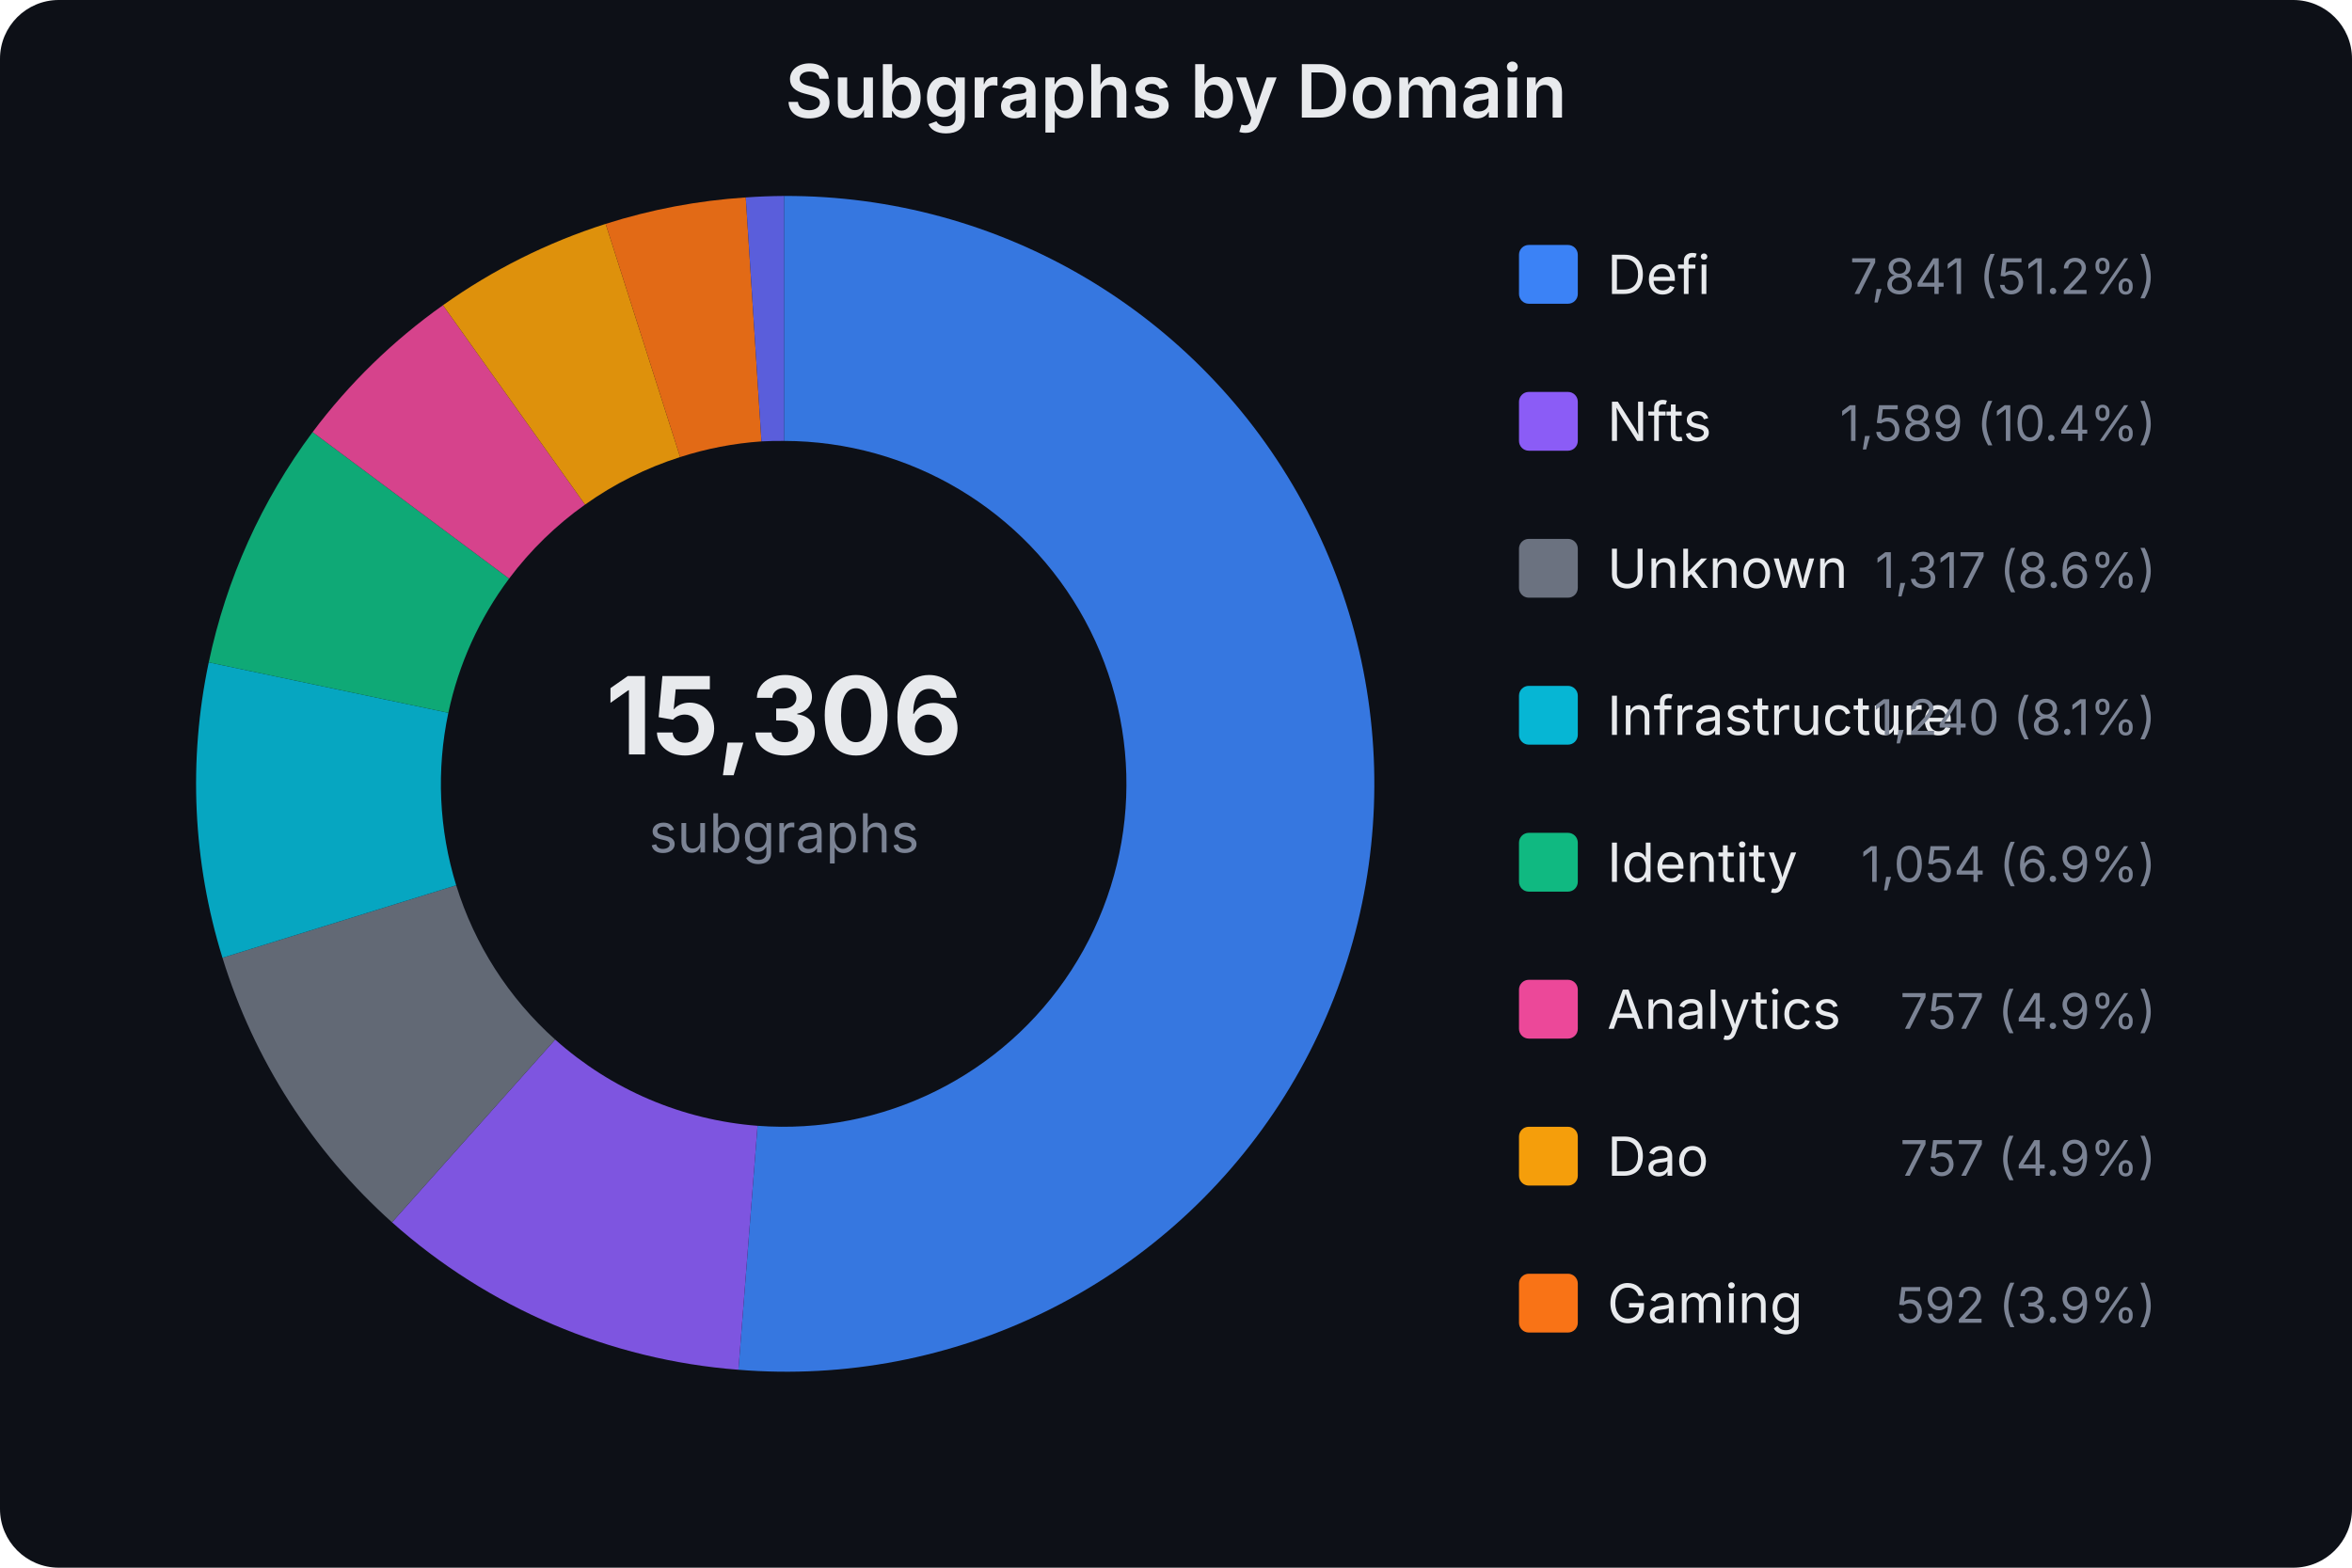
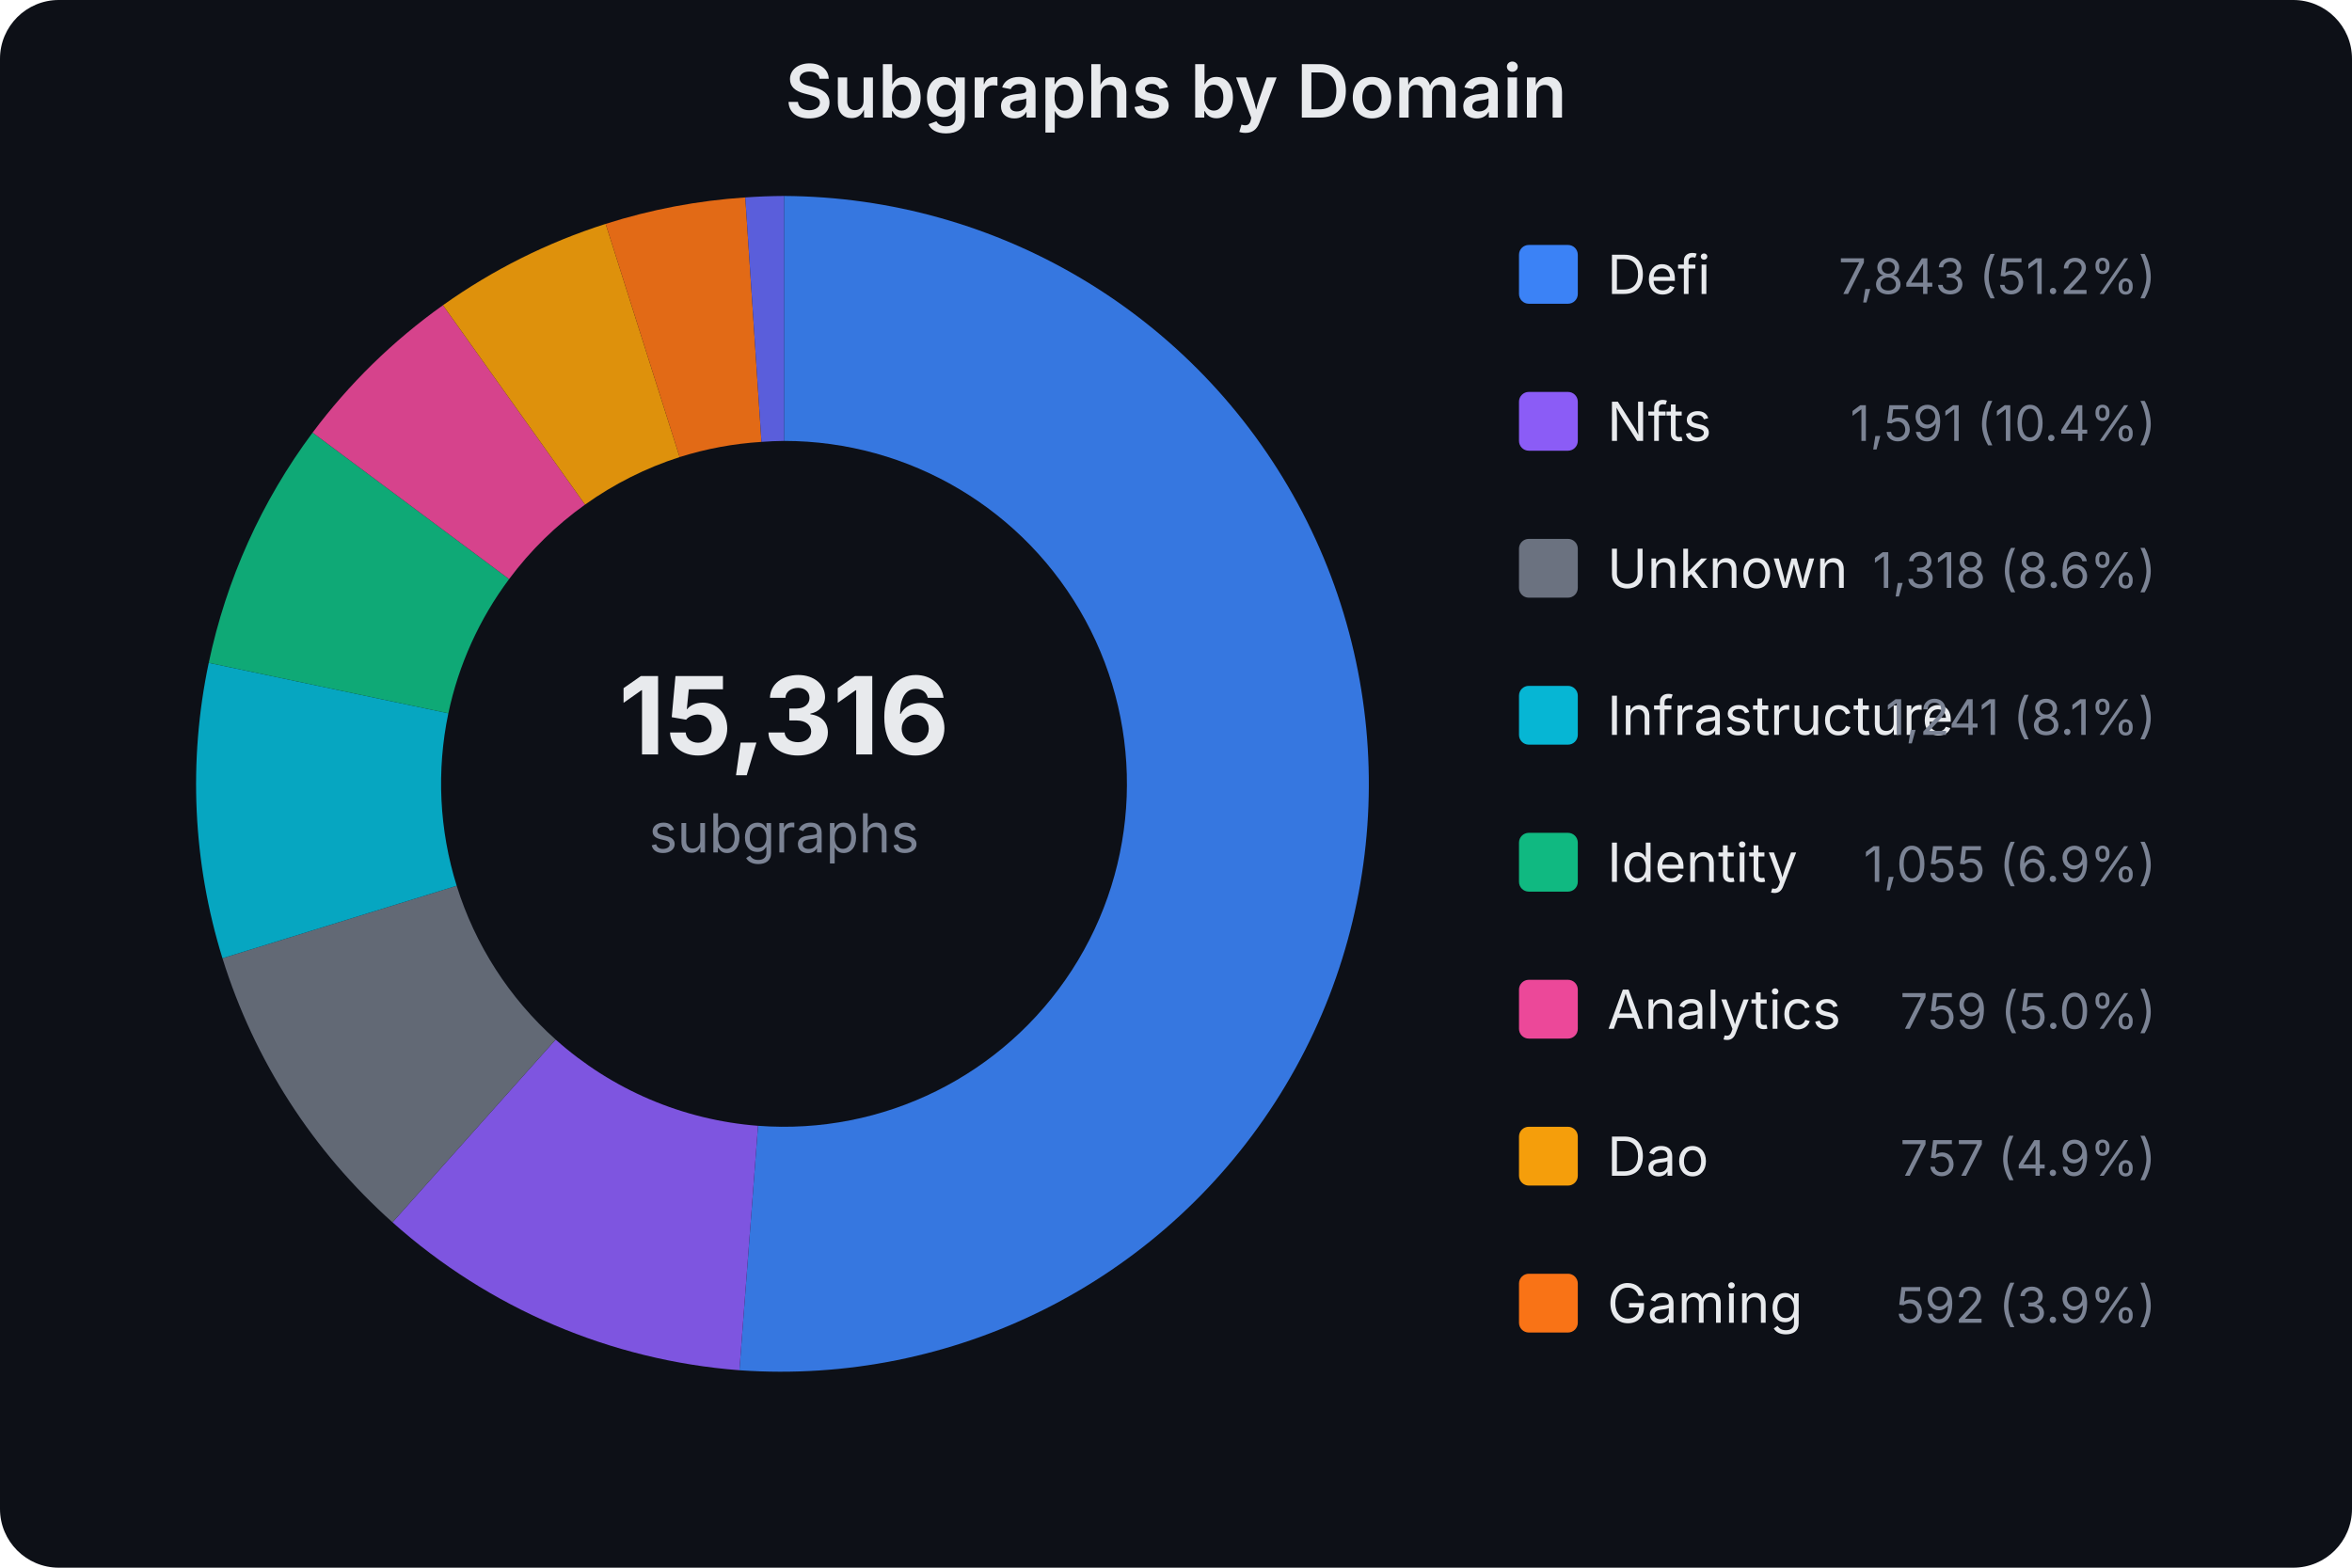
<svg xmlns="http://www.w3.org/2000/svg" width="480" height="320" viewBox="0 0 480 320" font-family="system-ui,-apple-system,sans-serif">
  <rect width="480" height="320" fill="#0d1017" rx="12" />
  <text x="240.0" y="24" text-anchor="middle" fill="#e8eaed" font-size="15" font-weight="600">Subgraphs by Domain</text>
-   <text x="160" y="154" text-anchor="middle" fill="#e8eaed" font-size="22" font-weight="700">15,306</text>
+   <text x="160" y="154" text-anchor="middle" fill="#e8eaed" font-size="22" font-weight="700">15,316</text>
  <text x="160" y="174" text-anchor="middle" fill="#7b8394" font-size="11">subgraphs</text>
-   <path d="M160.0,40.0 A120,120 0 1,1 150.7,279.6 L154.6,229.8 A70,70 0 1,0 160.0,90.0 Z" fill="#3b82f6" opacity="0.9" />
-   <path d="M150.7,279.6 A120,120 0 0,1 80.0,249.5 L113.3,212.2 A70,70 0 0,0 154.6,229.8 Z" fill="#8b5cf6" opacity="0.9" />
-   <path d="M80.0,249.5 A120,120 0 0,1 45.4,195.5 L93.1,180.7 A70,70 0 0,0 113.3,212.2 Z" fill="#6b7280" opacity="0.9" />
-   <path d="M45.4,195.5 A120,120 0 0,1 42.6,135.2 L91.5,145.5 A70,70 0 0,0 93.1,180.7 Z" fill="#06b6d4" opacity="0.9" />
-   <path d="M42.6,135.2 A120,120 0 0,1 63.8,88.2 L103.9,118.1 A70,70 0 0,0 91.5,145.5 Z" fill="#10b981" opacity="0.9" />
-   <path d="M63.8,88.2 A120,120 0 0,1 90.4,62.3 L119.4,103.0 A70,70 0 0,0 103.9,118.1 Z" fill="#ec4899" opacity="0.9" />
-   <path d="M90.4,62.3 A120,120 0 0,1 123.6,45.7 L138.8,93.3 A70,70 0 0,0 119.4,103.0 Z" fill="#f59e0b" opacity="0.9" />
-   <path d="M123.6,45.7 A120,120 0 0,1 152.2,40.3 L155.4,90.1 A70,70 0 0,0 138.8,93.3 Z" fill="#f97316" opacity="0.9" />
-   <path d="M152.2,40.3 A120,120 0 0,1 160.0,40.0 L160.0,90.0 A70,70 0 0,0 155.4,90.1 Z" fill="#6366f1" opacity="0.9" />
+   <path d="M160.0,40.0 A120,120 0 1,1 150.9,279.7 L154.7,229.8 A70,70 0 1,0 160.0,90.0 Z" fill="#3b82f6" opacity="0.9" />
+   <path d="M150.9,279.7 A120,120 0 0,1 80.1,249.5 L113.4,212.2 A70,70 0 0,0 154.7,229.8 Z" fill="#8b5cf6" opacity="0.9" />
+   <path d="M80.1,249.5 A120,120 0 0,1 45.4,195.6 L93.2,180.8 A70,70 0 0,0 113.4,212.2 Z" fill="#6b7280" opacity="0.9" />
+   <path d="M45.4,195.6 A120,120 0 0,1 42.6,135.3 L91.5,145.6 A70,70 0 0,0 93.2,180.8 Z" fill="#06b6d4" opacity="0.9" />
+   <path d="M42.6,135.3 A120,120 0 0,1 63.8,88.3 L103.9,118.2 A70,70 0 0,0 91.5,145.6 Z" fill="#10b981" opacity="0.9" />
+   <path d="M63.8,88.3 A120,120 0 0,1 90.4,62.3 L119.4,103.0 A70,70 0 0,0 103.9,118.2 Z" fill="#ec4899" opacity="0.9" />
+   <path d="M90.4,62.3 A120,120 0 0,1 123.6,45.7 L138.7,93.3 A70,70 0 0,0 119.4,103.0 Z" fill="#f59e0b" opacity="0.9" />
+   <path d="M123.6,45.7 A120,120 0 0,1 152.1,40.3 L155.4,90.2 A70,70 0 0,0 138.7,93.3 Z" fill="#f97316" opacity="0.9" />
+   <path d="M152.1,40.3 A120,120 0 0,1 160.0,40.0 L160.0,90.0 A70,70 0 0,0 155.4,90.2 Z" fill="#6366f1" opacity="0.9" />
  <rect x="310" y="50" width="12" height="12" rx="2" fill="#3b82f6" />
  <text x="328" y="60" fill="#e8eaed" font-size="11">Defi</text>
-   <text x="440" y="60" fill="#7b8394" font-size="10" text-anchor="end">7,841 (51.2%)</text>
+   <text x="440" y="60" fill="#7b8394" font-size="10" text-anchor="end">7,843 (51.2%)</text>
  <rect x="310" y="80" width="12" height="12" rx="2" fill="#8b5cf6" />
  <text x="328" y="90" fill="#e8eaed" font-size="11">Nfts</text>
-   <text x="440" y="90" fill="#7b8394" font-size="10" text-anchor="end">1,589 (10.4%)</text>
+   <text x="440" y="90" fill="#7b8394" font-size="10" text-anchor="end">1,591 (10.4%)</text>
  <rect x="310" y="110" width="12" height="12" rx="2" fill="#6b7280" />
  <text x="328" y="120" fill="#e8eaed" font-size="11">Unknown</text>
-   <text x="440" y="120" fill="#7b8394" font-size="10" text-anchor="end">1,317 (8.6%)</text>
+   <text x="440" y="120" fill="#7b8394" font-size="10" text-anchor="end">1,318 (8.6%)</text>
  <rect x="310" y="140" width="12" height="12" rx="2" fill="#06b6d4" />
  <text x="328" y="150" fill="#e8eaed" font-size="11">Infrastructure</text>
-   <text x="440" y="150" fill="#7b8394" font-size="10" text-anchor="end">1,240 (8.1%)</text>
+   <text x="440" y="150" fill="#7b8394" font-size="10" text-anchor="end">1,241 (8.1%)</text>
  <rect x="310" y="170" width="12" height="12" rx="2" fill="#10b981" />
  <text x="328" y="180" fill="#e8eaed" font-size="11">Identity</text>
-   <text x="440" y="180" fill="#7b8394" font-size="10" text-anchor="end">1,054 (6.9%)</text>
+   <text x="440" y="180" fill="#7b8394" font-size="10" text-anchor="end">1,055 (6.9%)</text>
  <rect x="310" y="200" width="12" height="12" rx="2" fill="#ec4899" />
  <text x="328" y="210" fill="#e8eaed" font-size="11">Analytics</text>
-   <text x="440" y="210" fill="#7b8394" font-size="10" text-anchor="end">757 (4.9%)</text>
+   <text x="440" y="210" fill="#7b8394" font-size="10" text-anchor="end">759 (5.0%)</text>
  <rect x="310" y="230" width="12" height="12" rx="2" fill="#f59e0b" />
  <text x="328" y="240" fill="#e8eaed" font-size="11">Dao</text>
  <text x="440" y="240" fill="#7b8394" font-size="10" text-anchor="end">757 (4.9%)</text>
  <rect x="310" y="260" width="12" height="12" rx="2" fill="#f97316" />
  <text x="328" y="270" fill="#e8eaed" font-size="11">Gaming</text>
  <text x="440" y="270" fill="#7b8394" font-size="10" text-anchor="end">592 (3.9%)</text>
</svg>
